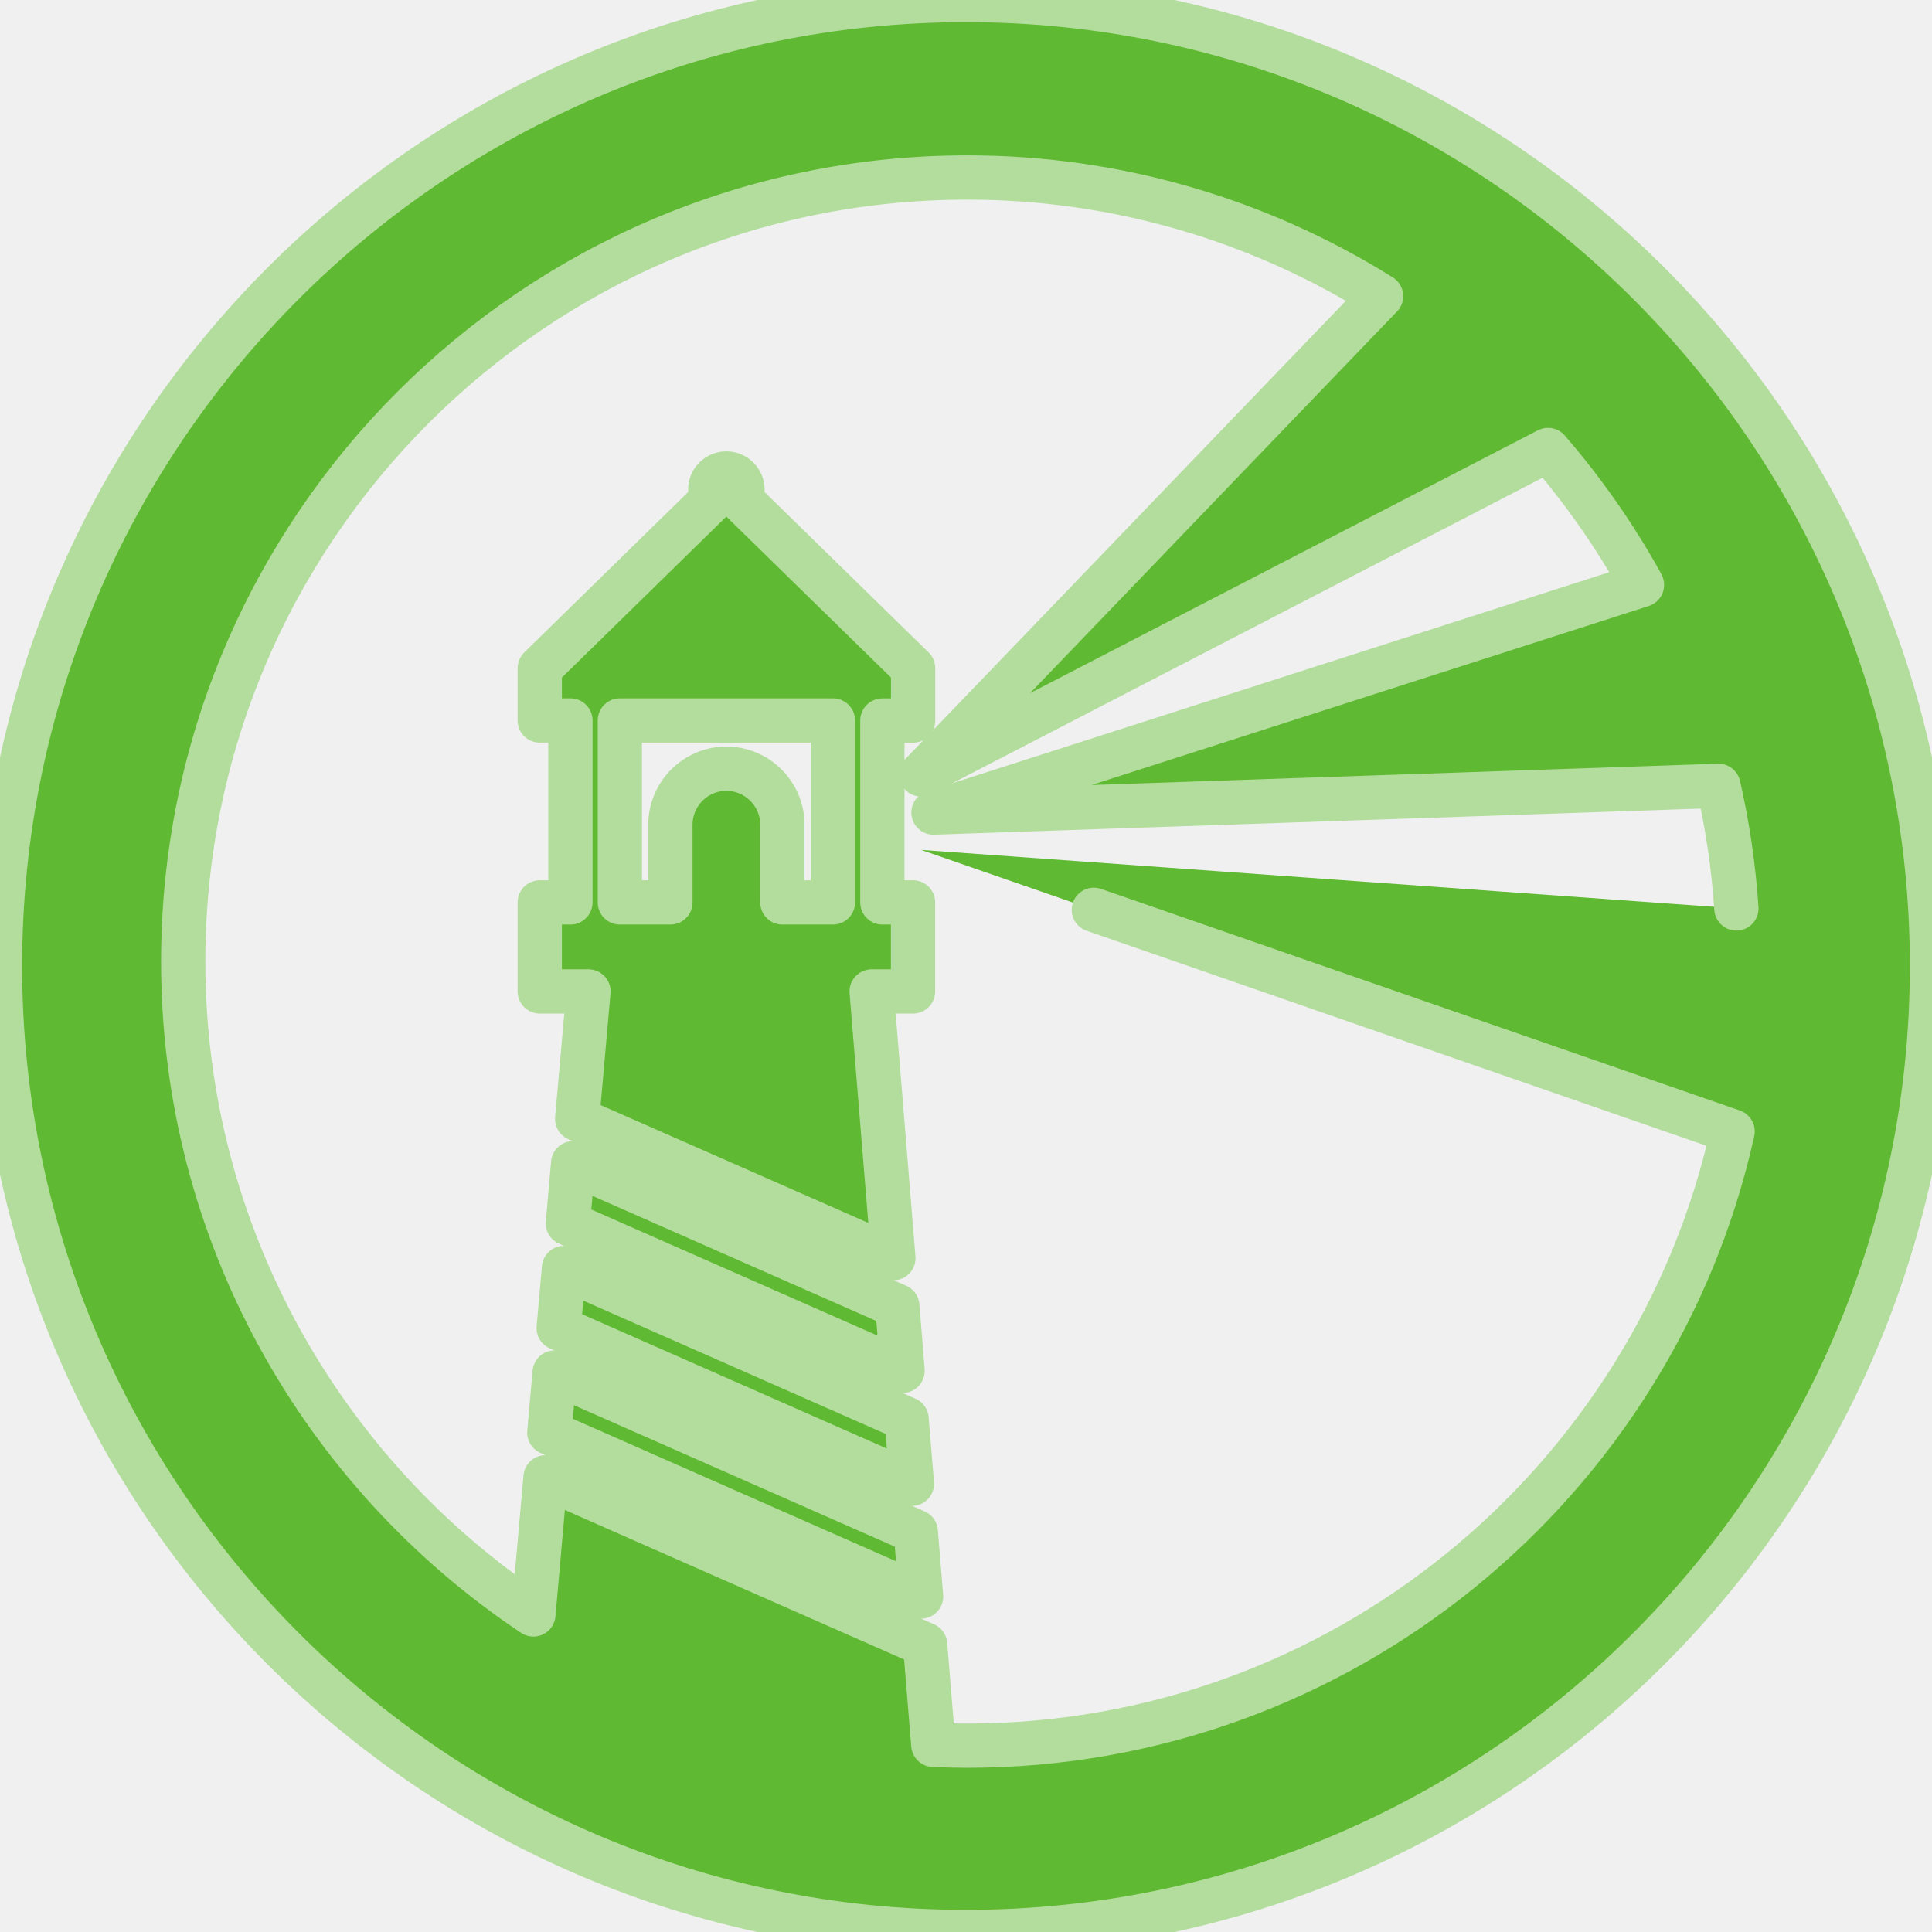
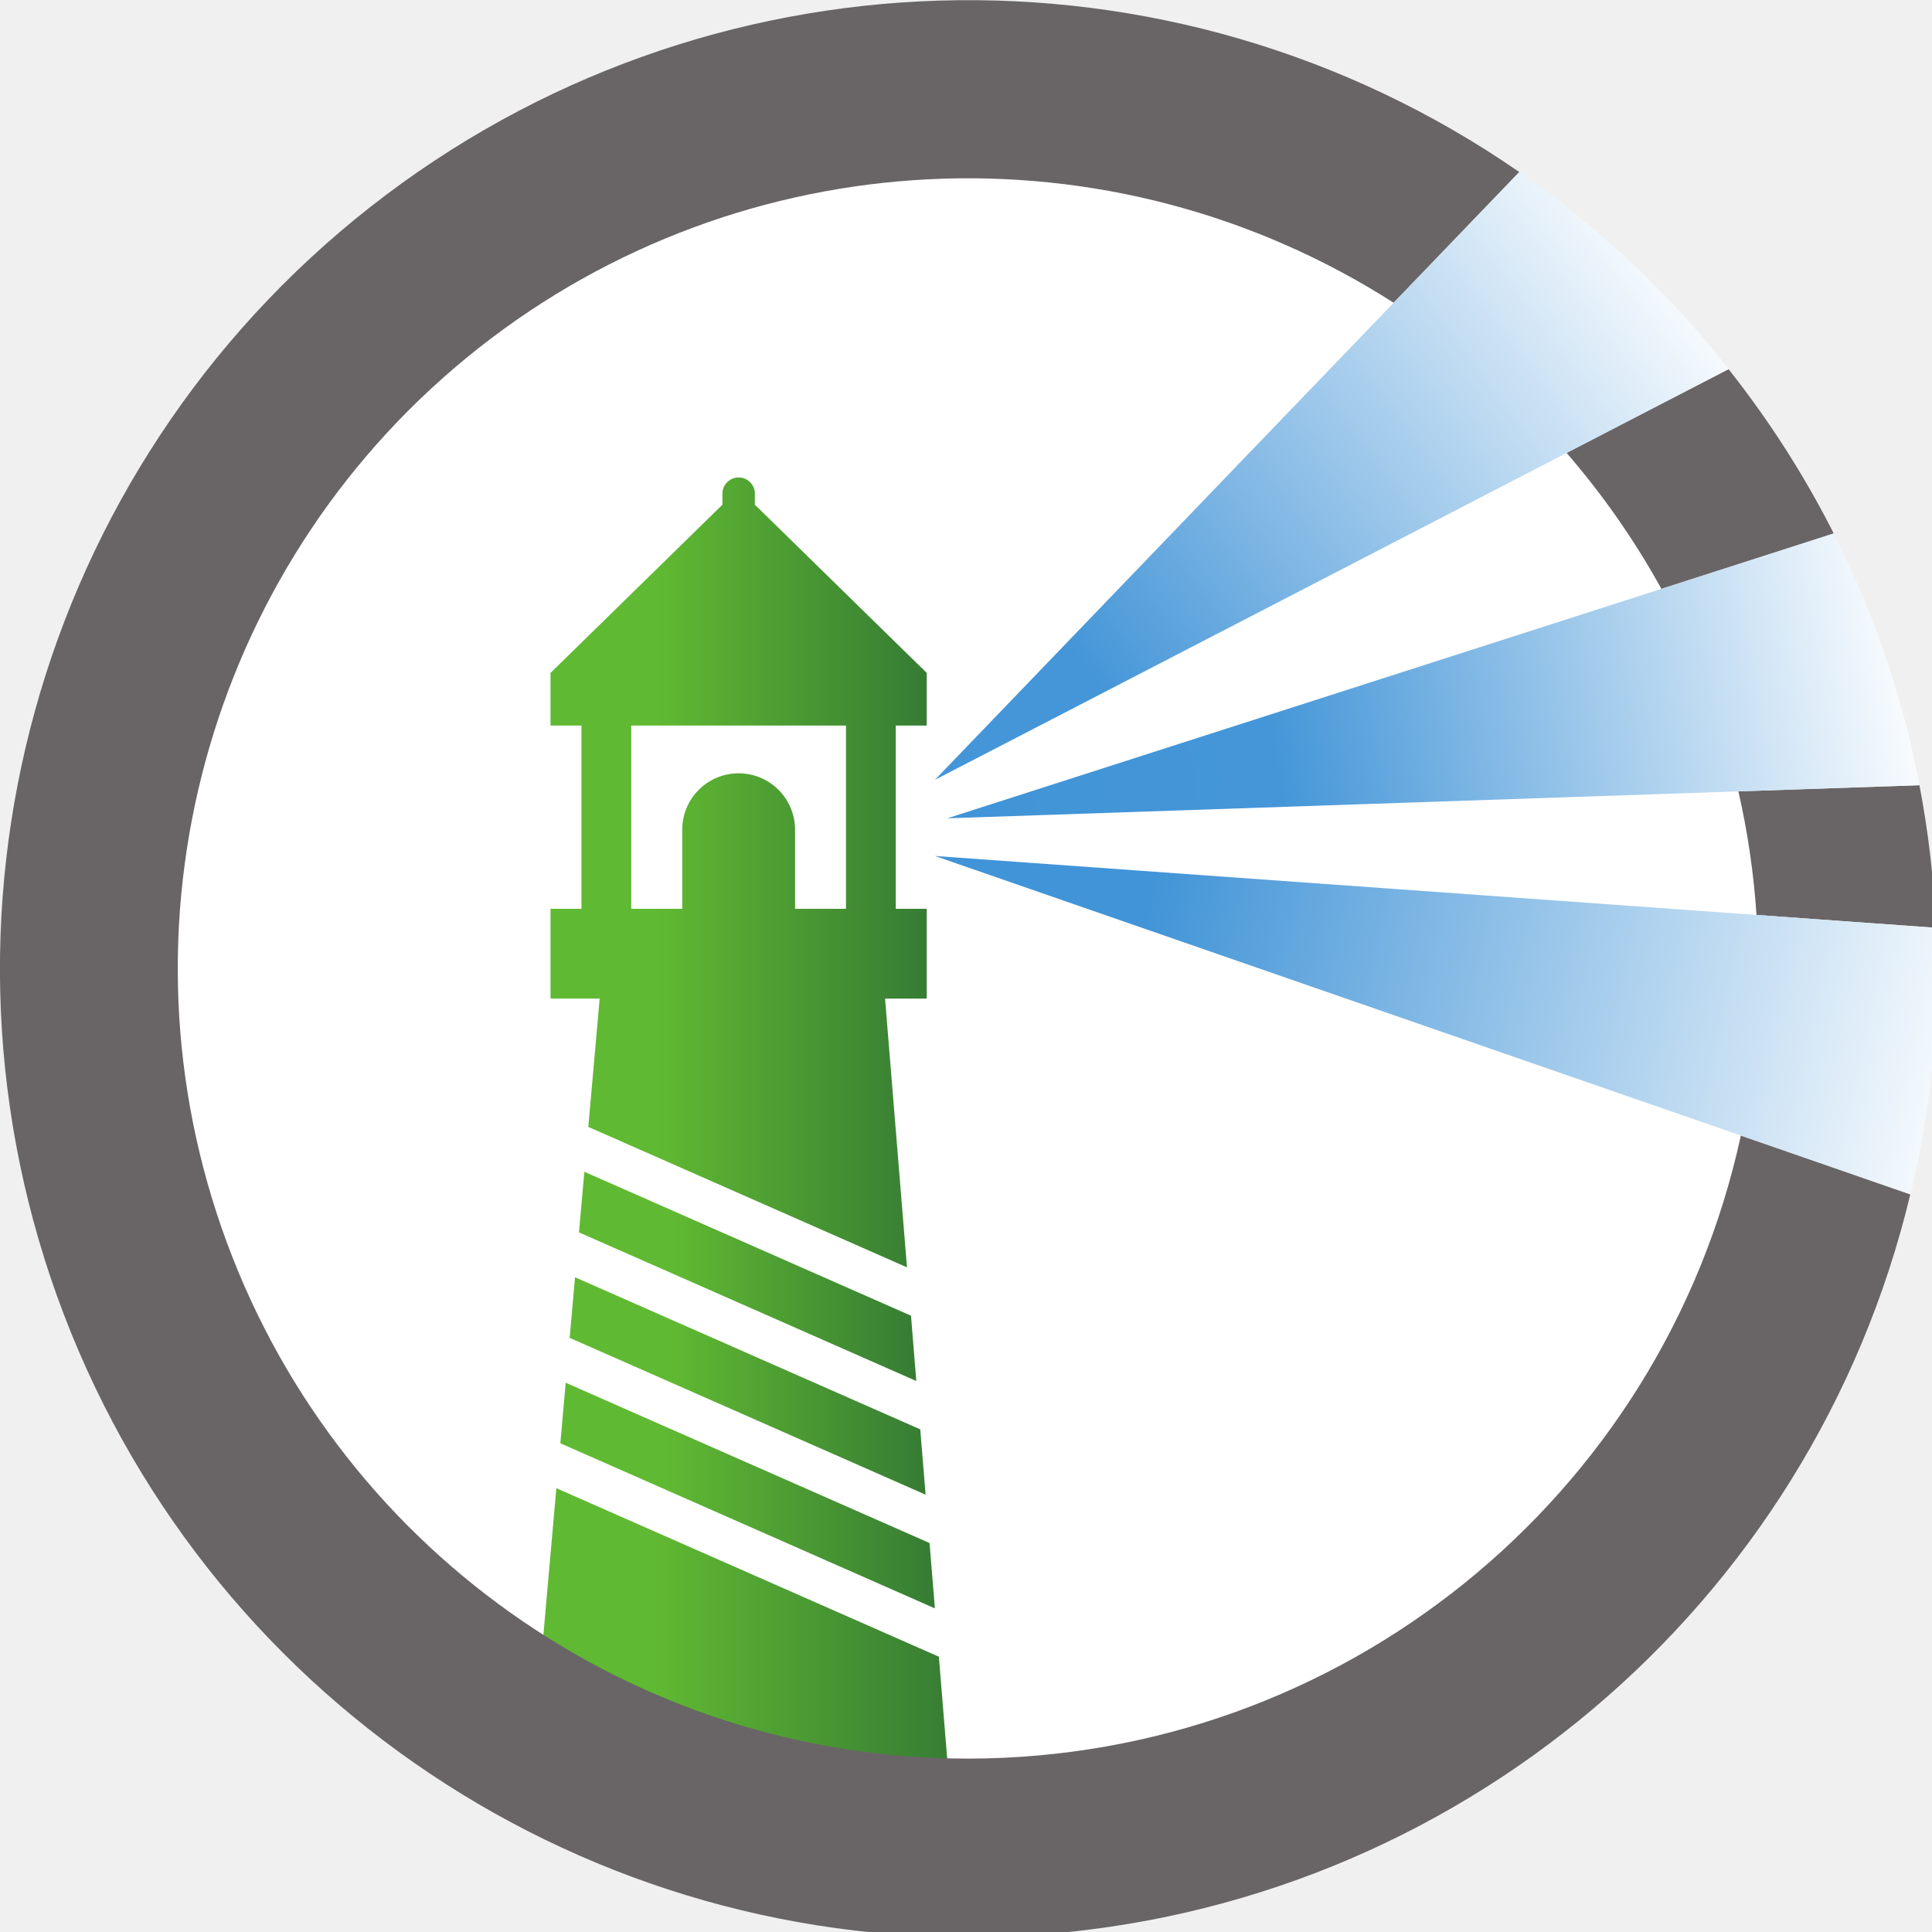
<svg xmlns="http://www.w3.org/2000/svg" viewBox="0 0 24 24" role="img" aria-label="Harbor">
  <defs>
-     <filter id="tss_harbor_flt" x="-45%" y="-45%" width="190%" height="190%">
-       <feGaussianBlur stdDeviation="1.15" />
-     </filter>
+     <defs>
+       <clipPath id="tss_harbor_a">
+         <path fill="#60B932" d="M35 98h29v26H35Zm0 0" />
+       </clipPath>
+       <clipPath id="tss_harbor_b">
+         <path fill="#60B932" d="M62.203 109.762 36.86 98.598l-1.41 15.945 27.867 8.852Zm0 0" />
+       </clipPath>
+       <clipPath id="tss_harbor_d">
+         <path fill="#60B932" d="M36 31h26v53H36Zm0 0" />
+       </clipPath>
+       <clipPath id="tss_harbor_e">
+         <path fill="#60B932" d="M41.82 48.07h14.23v12.14h-3.374v-5.183a3.742 3.742 0 0 0-5.625-3.285 3.738 3.738 0 0 0-1.852 3.285v5.184H41.82Zm-2.843 26.59 21.113 9.305-1.453-17.805h2.761v-5.95h-2.05V48.07h2.05v-3.488L50.012 33.437v-.785a1.076 1.076 0 0 0-2.149 0v.785l-11.39 11.145v3.488h2.05v12.14h-2.05v5.95h3.257Zm0 0" />
+       </clipPath>
+       <clipPath id="tss_harbor_g">
+         <path fill="#60B932" d="M37 84h25v16H37Zm0 0" />
+       </clipPath>
+       <clipPath id="tss_harbor_h">
+         <path fill="#60B932" d="m37.742 88.637 23.582 10.39-.355-4.328-22.871-10.078Zm0 0" />
+       </clipPath>
+       <clipPath id="tss_harbor_j">
+         <path fill="#60B932" d="M37 91h25v16H37Zm0 0" />
+       </clipPath>
+       <clipPath id="tss_harbor_k">
+         <path fill="#60B932" d="m37.125 95.621 24.813 10.938-.352-4.329L37.48 91.61Zm0 0" />
+       </clipPath>
+       <clipPath id="tss_harbor_m">
+         <path fill="#60B932" d="M38 77h23v15H38Zm0 0" />
+       </clipPath>
+       <clipPath id="tss_harbor_n">
+         <path fill="#60B932" d="m38.715 77.633-.356 4.015 22.348 9.848-.352-4.328Zm0 0" />
+       </clipPath>
+       <clipPath id="tss_harbor_p">
+         <path fill="#60B932" d="M61 11h54v41H61Zm0 0" />
+       </clipPath>
+       <clipPath id="tss_harbor_q">
+         <path fill="#60B932" d="M113.406 23.047a64.766 64.766 0 0 0-10.98-10.387 80.398 80.398 0 0 0-1.766-1.262l-8.328 8.66-30.394 31.61 41.851-21.66 10.73-5.551c-.37-.469-.73-.953-1.113-1.41Zm0 0" />
+       </clipPath>
+       <clipPath id="tss_harbor_s">
+         <path fill="#60B932" d="M61 56h67v24H61Zm0 0" />
+       </clipPath>
+       <clipPath id="tss_harbor_t">
+         <path fill="#60B932" d="M128.344 63.656c-.008-.734-.051-1.46-.082-2.187l-11.89-.852-54.434-3.906 53.402 18.523 11.222 3.895c.036-.133.075-.262.106-.399a64.14 64.14 0 0 0 1.687-14.566c0-.172-.011-.34-.011-.508Zm0 0" />
+       </clipPath>
+       <clipPath id="tss_harbor_v">
+         <path fill="#60B932" d="M62 35h66v20H62Zm0 0" />
+       </clipPath>
+       <clipPath id="tss_harbor_w">
+         <path fill="#60B932" d="M126.59 49.262a63.623 63.623 0 0 0-5.106-13.918l-11.418 3.672-47.304 15.199 52.41-1.785 11.996-.407c-.18-.925-.36-1.851-.578-2.761Zm0 0" />
+       </clipPath>
+       <linearGradient id="tss_harbor_c" x1="31.138" x2="32.376" y1="477.548" y2="477.548" gradientTransform="matrix(22.51369 0 0 -22.51369 -665.587 10862.375)" gradientUnits="userSpaceOnUse">
+         <stop offset="0" style="stop-color:#60b932;stop-opacity:1" />
+         <stop offset=".282" style="stop-color:#60b932;stop-opacity:1" />
+         <stop offset="1" style="stop-color:#367c34;stop-opacity:1" />
+       </linearGradient>
+       <linearGradient id="tss_harbor_f" x1="30.81" x2="32.048" y1="476.94" y2="476.94" gradientTransform="matrix(20.1358 0 0 -20.1358 -583.91 9661.344)" gradientUnits="userSpaceOnUse">
+         <stop offset="0" style="stop-color:#60b932;stop-opacity:1" />
+         <stop offset=".282" style="stop-color:#60b932;stop-opacity:1" />
+         <stop offset="1" style="stop-color:#367c34;stop-opacity:1" />
+       </linearGradient>
+       <linearGradient id="tss_harbor_i" x1="30.641" x2="31.879" y1="476.024" y2="476.024" gradientTransform="matrix(19.05163 0 0 -19.05163 -546.026 9160.86)" gradientUnits="userSpaceOnUse">
+         <stop offset="0" style="stop-color:#60b932;stop-opacity:1" />
+         <stop offset=".282" style="stop-color:#60b932;stop-opacity:1" />
+         <stop offset="1" style="stop-color:#367c34;stop-opacity:1" />
+       </linearGradient>
+       <linearGradient id="tss_harbor_l" x1="30.802" x2="32.04" y1="476.5" y2="476.5" gradientTransform="matrix(20.0487 0 0 -20.0487 -580.425 9652.296)" gradientUnits="userSpaceOnUse">
+         <stop offset="0" style="stop-color:#60b932;stop-opacity:1" />
+         <stop offset=".282" style="stop-color:#60b932;stop-opacity:1" />
+         <stop offset="1" style="stop-color:#367c34;stop-opacity:1" />
+       </linearGradient>
+       <linearGradient id="tss_harbor_o" x1="30.462" x2="31.7" y1="475.495" y2="475.495" gradientTransform="matrix(18.05456 0 0 -18.05456 -511.625 8669.424)" gradientUnits="userSpaceOnUse">
+         <stop offset="0" style="stop-color:#60b932;stop-opacity:1" />
+         <stop offset=".282" style="stop-color:#60b932;stop-opacity:1" />
+         <stop offset="1" style="stop-color:#367c34;stop-opacity:1" />
+       </linearGradient>
+       <linearGradient id="tss_harbor_r" x1="30.575" x2="31.813" y1="484.412" y2="484.412" gradientTransform="scale(48.899 -48.899) rotate(36.523 751.534 197.28)" gradientUnits="userSpaceOnUse">
+         <stop offset="0" style="stop-color:#4596d8;stop-opacity:1" />
+         <stop offset=".2" style="stop-color:#4596d8;stop-opacity:1" />
+         <stop offset="1" style="stop-color:#fff;stop-opacity:1" />
+       </linearGradient>
+       <linearGradient id="tss_harbor_u" x1="33.693" x2="34.931" y1="483.348" y2="483.348" gradientTransform="scale(57.5581 -57.5581) rotate(-11.535 -2380.323 402.652)" gradientUnits="userSpaceOnUse">
+         <stop offset="0" style="stop-color:#4194d7;stop-opacity:1" />
+         <stop offset=".2" style="stop-color:#4194d7;stop-opacity:1" />
+         <stop offset="1" style="stop-color:#fff;stop-opacity:1" />
+       </linearGradient>
+       <linearGradient id="tss_harbor_x" x1="32.218" x2="33.456" y1="483.434" y2="483.434" gradientTransform="scale(52.79483 -52.79483) rotate(10.225 2724.217 67.808)" gradientUnits="userSpaceOnUse">
+         <stop offset="0" style="stop-color:#4194d7;stop-opacity:1" />
+         <stop offset=".333" style="stop-color:#4496d8;stop-opacity:1" />
+         <stop offset="1" style="stop-color:#fff;stop-opacity:1" />
+       </linearGradient>
+     </defs>
  </defs>
-   <style>@keyframes tss_harbor_ign{0%,10%{fill-opacity:0.28;transform:scale(0.96)}15%{fill-opacity:0.85;transform:scale(1)}20%{fill-opacity:0.38;transform:scale(0.98)}28%,86%{fill-opacity:1;transform:scale(1)}100%{fill-opacity:0.28;transform:scale(0.96)}}@keyframes tss_harbor_glw{0%,12%{opacity:0}16%{opacity:0.4}20%{opacity:0.08}28%,78%{opacity:0.55}92%,100%{opacity:0}}.tss_harbor_ign{transform-origin:12px 12px;animation:tss_harbor_ign 3.6s ease-in-out infinite}.tss_harbor_glw{animation:tss_harbor_glw 3.6s ease-in-out infinite;opacity:0}@keyframes tss_harbor_sp0{0%,0%{stroke-dashoffset:100;stroke-opacity:1}30%,78%{stroke-dashoffset:0;stroke-opacity:0.25}100%{stroke-dashoffset:-100;stroke-opacity:1}}.tss_harbor_sp0{stroke-dasharray:100;animation:tss_harbor_sp0 3.6s cubic-bezier(0.22,1,0.36,1) infinite}@keyframes tss_harbor_sp1{0%,6%{stroke-dashoffset:100;stroke-opacity:1}35%,78%{stroke-dashoffset:0;stroke-opacity:0.25}100%{stroke-dashoffset:-100;stroke-opacity:1}}.tss_harbor_sp1{stroke-dasharray:100;animation:tss_harbor_sp1 3.6s cubic-bezier(0.22,1,0.36,1) infinite}@keyframes tss_harbor_sp2{0%,12%{stroke-dashoffset:100;stroke-opacity:1}40%,78%{stroke-dashoffset:0;stroke-opacity:0.25}100%{stroke-dashoffset:-100;stroke-opacity:1}}.tss_harbor_sp2{stroke-dasharray:100;animation:tss_harbor_sp2 3.6s cubic-bezier(0.22,1,0.36,1) infinite}@keyframes tss_harbor_sp3{0%,18%{stroke-dashoffset:100;stroke-opacity:1}44%,78%{stroke-dashoffset:0;stroke-opacity:0.25}100%{stroke-dashoffset:-100;stroke-opacity:1}}.tss_harbor_sp3{stroke-dasharray:100;animation:tss_harbor_sp3 3.6s cubic-bezier(0.22,1,0.36,1) infinite}@media (prefers-reduced-motion: reduce){.tss_harbor_ign{animation:none!important;transform:none!important;fill-opacity:1!important}.tss_harbor_glw{animation:none!important;opacity:0.25!important}.tss_harbor_sp0{animation:none!important;stroke-dashoffset:0!important;stroke-opacity:0!important}.tss_harbor_sp1{animation:none!important;stroke-dashoffset:0!important;stroke-opacity:0!important}.tss_harbor_sp2{animation:none!important;stroke-dashoffset:0!important;stroke-opacity:0!important}.tss_harbor_sp3{animation:none!important;stroke-dashoffset:0!important;stroke-opacity:0!important}}</style>
-   <path class="tss_harbor_glw" filter="url(#tss_harbor_flt)" fill="#B3DD9D" fill-rule="evenodd" d="m7.006 15.751 4.256 1.876.066.805-4.388-1.934.066-.747zm.304-3.435h-.605V11.21h.381V8.95h-.381v-.649l2.118-2.073v-.146c0-.11.09-.2.2-.2.11 0 .2.09.2.2v.146l2.12 2.073v.65h-.382v2.259h.381v1.106h-.514l.27 3.313L7.17 13.9l.14-1.583zm.39-1.106h.628v-.965c0-.383.313-.696.695-.696s.696.313.696.696v.965h.628V8.95H7.7v2.26zM6.89 17.05l-.066.747 4.618 2.035-.066-.805-4.486-1.977zm.23-2.6-.066.747 4.158 1.832-.065-.805-4.026-1.774zM24 12c0 6.617-5.383 12-12 12S0 18.617 0 12 5.383 0 12 0s12 5.383 12 12zm-2.43-.715a9.682 9.682 0 0 0-.223-1.523l-9.751.332 8.801-2.828-.019-.037A9.802 9.802 0 0 0 19.23 5.59l-7.786 4.03 5.712-5.941a9.675 9.675 0 0 0-5.14-1.474c-5.371 0-9.74 4.369-9.74 9.74 0 3.38 1.73 6.362 4.35 8.11l.151-1.704 4.715 2.078.102 1.246c.14.006.28.01.422.01 4.646 0 8.54-3.27 9.507-7.63l-10.08-3.497 10.128.727" />
-   <path class="tss_harbor_ign" fill="#60B932" fill-rule="evenodd" d="m7.006 15.751 4.256 1.876.066.805-4.388-1.934.066-.747zm.304-3.435h-.605V11.21h.381V8.95h-.381v-.649l2.118-2.073v-.146c0-.11.09-.2.2-.2.11 0 .2.09.2.2v.146l2.12 2.073v.65h-.382v2.259h.381v1.106h-.514l.27 3.313L7.17 13.9l.14-1.583zm.39-1.106h.628v-.965c0-.383.313-.696.695-.696s.696.313.696.696v.965h.628V8.95H7.7v2.26zM6.89 17.05l-.066.747 4.618 2.035-.066-.805-4.486-1.977zm.23-2.6-.066.747 4.158 1.832-.065-.805-4.026-1.774zM24 12c0 6.617-5.383 12-12 12S0 18.617 0 12 5.383 0 12 0s12 5.383 12 12zm-2.43-.715a9.682 9.682 0 0 0-.223-1.523l-9.751.332 8.801-2.828-.019-.037A9.802 9.802 0 0 0 19.23 5.59l-7.786 4.03 5.712-5.941a9.675 9.675 0 0 0-5.14-1.474c-5.371 0-9.74 4.369-9.74 9.74 0 3.38 1.73 6.362 4.35 8.11l.151-1.704 4.715 2.078.102 1.246c.14.006.28.01.422.01 4.646 0 8.54-3.27 9.507-7.63l-10.08-3.497 10.128.727" />
-   <path class="tss_harbor_sp0" pathLength="100" fill="none" stroke="#B3DD9D" stroke-width="0.55" stroke-linecap="round" stroke-linejoin="round" d="M7.006 15.751 l4.256 1.876 l0.066 0.805 l-4.388 -1.934 l0.066 -0.747 Z M7.31 12.316 h-0.605 V11.21 h0.381 V8.95 h-0.381 v-0.649 l2.118 -2.073 v-0.146 c0 -0.11 0.09 -0.2 0.2 -0.2 c0.11 0 0.2 0.09 0.2 0.2 v0.146 l2.12 2.073 v0.65 h-0.382 v2.259 h0.381 v1.106 h-0.514 l0.27 3.313 L7.17 13.9 l0.14 -1.583 Z" />
-   <path class="tss_harbor_sp1" pathLength="100" fill="none" stroke="#B3DD9D" stroke-width="0.55" stroke-linecap="round" stroke-linejoin="round" d="M7.7 11.21 h0.628 v-0.965 c0 -0.383 0.313 -0.696 0.695 -0.696 s0.696 0.313 0.696 0.696 v0.965 h0.628 V8.95 H7.7 v2.26 Z M6.89 17.05 l-0.066 0.747 l4.618 2.035 l-0.066 -0.805 l-4.486 -1.977 Z" />
-   <path class="tss_harbor_sp2" pathLength="100" fill="none" stroke="#B3DD9D" stroke-width="0.55" stroke-linecap="round" stroke-linejoin="round" d="M7.12 14.45 l-0.066 0.747 l4.158 1.832 l-0.065 -0.805 l-4.026 -1.774 Z M24 12 c0 6.617 -5.383 12 -12 12 S0 18.617 0 12 S5.383 0 12 0 s12 5.383 12 12 Z" />
-   <path class="tss_harbor_sp3" pathLength="100" fill="none" stroke="#B3DD9D" stroke-width="0.55" stroke-linecap="round" stroke-linejoin="round" d="M21.57 11.285 a9.682 9.682 0 0 0 -0.223 -1.523 l-9.751 0.332 l8.801 -2.828 l-0.019 -0.037 A9.802 9.802 0 0 0 19.23 5.59 l-7.786 4.03 l5.712 -5.941 a9.675 9.675 0 0 0 -5.14 -1.474 c-5.371 0 -9.74 4.369 -9.74 9.74 c0 3.38 1.73 6.362 4.35 8.11 l0.151 -1.704 l4.715 2.078 l0.102 1.246 c0.14 0.006 0.28 0.01 0.422 0.01 c4.646 0 8.54 -3.27 9.507 -7.63 l-10.08 -3.497 l10.128 0.727" />
+   <style>@keyframes tss_harbor_al{0%{opacity:0}4%,92%{opacity:1}98%,100%{opacity:0}}@keyframes tss_harbor_s0{0%,0%{opacity:0;transform:translateY(8px)}26%,100%{opacity:1;transform:translateY(0)}}@keyframes tss_harbor_s1{0%,1%{opacity:0;transform:translateY(8px)}27%,100%{opacity:1;transform:translateY(0)}}@keyframes tss_harbor_s2{0%,3%{opacity:0;transform:translateY(8px)}29%,100%{opacity:1;transform:translateY(0)}}@keyframes tss_harbor_s3{0%,4%{opacity:0;transform:translateY(8px)}30%,100%{opacity:1;transform:translateY(0)}}@keyframes tss_harbor_s4{0%,6%{opacity:0;transform:translateY(8px)}32%,100%{opacity:1;transform:translateY(0)}}@keyframes tss_harbor_s5{0%,7%{opacity:0;transform:translateY(8px)}33%,100%{opacity:1;transform:translateY(0)}}@keyframes tss_harbor_s6{0%,9%{opacity:0;transform:translateY(8px)}35%,100%{opacity:1;transform:translateY(0)}}@keyframes tss_harbor_s7{0%,10%{opacity:0;transform:translateY(8px)}36%,100%{opacity:1;transform:translateY(0)}}@keyframes tss_harbor_s8{0%,12%{opacity:0;transform:translateY(8px)}38%,100%{opacity:1;transform:translateY(0)}}@keyframes tss_harbor_s9{0%,13%{opacity:0;transform:translateY(8px)}39%,100%{opacity:1;transform:translateY(0)}}@keyframes tss_harbor_s10{0%,15%{opacity:0;transform:translateY(8px)}41%,100%{opacity:1;transform:translateY(0)}}.tss_harbor_al{animation:tss_harbor_al 3.6s linear infinite}.tss_harbor_s0{animation:tss_harbor_s0 3.6s cubic-bezier(.22,1,.36,1) infinite}.tss_harbor_s1{animation:tss_harbor_s1 3.6s cubic-bezier(.22,1,.36,1) infinite}.tss_harbor_s2{animation:tss_harbor_s2 3.6s cubic-bezier(.22,1,.36,1) infinite}.tss_harbor_s3{animation:tss_harbor_s3 3.6s cubic-bezier(.22,1,.36,1) infinite}.tss_harbor_s4{animation:tss_harbor_s4 3.6s cubic-bezier(.22,1,.36,1) infinite}.tss_harbor_s5{animation:tss_harbor_s5 3.6s cubic-bezier(.22,1,.36,1) infinite}.tss_harbor_s6{animation:tss_harbor_s6 3.6s cubic-bezier(.22,1,.36,1) infinite}.tss_harbor_s7{animation:tss_harbor_s7 3.6s cubic-bezier(.22,1,.36,1) infinite}.tss_harbor_s8{animation:tss_harbor_s8 3.6s cubic-bezier(.22,1,.36,1) infinite}.tss_harbor_s9{animation:tss_harbor_s9 3.6s cubic-bezier(.22,1,.36,1) infinite}.tss_harbor_s10{animation:tss_harbor_s10 3.6s cubic-bezier(.22,1,.36,1) infinite}@media (prefers-reduced-motion: reduce){.tss_harbor_al{opacity:1!important}.tss_harbor_al{animation:none!important}.tss_harbor_s0{animation:none!important;opacity:1!important;transform:none!important}.tss_harbor_s1{animation:none!important;opacity:1!important;transform:none!important}.tss_harbor_s2{animation:none!important;opacity:1!important;transform:none!important}.tss_harbor_s3{animation:none!important;opacity:1!important;transform:none!important}.tss_harbor_s4{animation:none!important;opacity:1!important;transform:none!important}.tss_harbor_s5{animation:none!important;opacity:1!important;transform:none!important}.tss_harbor_s6{animation:none!important;opacity:1!important;transform:none!important}.tss_harbor_s7{animation:none!important;opacity:1!important;transform:none!important}.tss_harbor_s8{animation:none!important;opacity:1!important;transform:none!important}.tss_harbor_s9{animation:none!important;opacity:1!important;transform:none!important}.tss_harbor_s10{animation:none!important;opacity:1!important;transform:none!important}}</style>
+   <g class="tss_harbor_al">
+     <g transform="translate(0 0) scale(0.1875)">
+       <path class="tss_harbor_s0" fill="#60B932" d="M9.227 64.164c0-30.348 24.601-54.95 54.949-54.95 30.347 0 54.953 24.602 54.953 54.95 0 30.348-24.602 54.95-54.95 54.95-30.35 0-54.952-24.602-54.952-54.95" style="fill:#fff" />
+       <g clip-path="url(#tss_harbor_a)">
+         <g clip-path="url(#tss_harbor_b)">
+           <path class="tss_harbor_s1" fill="#60B932" d="M62.203 109.762 36.86 98.598l-1.41 15.945 27.867 8.852-1.113-13.633" style="fill:url(#tss_harbor_c)" />
+         </g>
+       </g>
+       <g clip-path="url(#tss_harbor_d)">
+         <g clip-path="url(#tss_harbor_e)">
+           <path class="tss_harbor_s2" fill="#60B932" d="M41.82 48.07h14.23v12.14h-3.374v-5.183a3.742 3.742 0 0 0-5.625-3.285 3.738 3.738 0 0 0-1.852 3.285v5.184H41.82Zm-2.843 26.59 21.113 9.305-1.453-17.805h2.761v-5.95h-2.05V48.07h2.05v-3.488L50.012 33.437v-.785a1.076 1.076 0 0 0-2.149 0v.785l-11.39 11.145v3.488h2.05v12.14h-2.05v5.95h3.257l-.753 8.5" style="fill:url(#tss_harbor_f)" />
+         </g>
+       </g>
+       <g clip-path="url(#tss_harbor_g)">
+         <g clip-path="url(#tss_harbor_h)">
+           <path class="tss_harbor_s3" fill="#60B932" d="m37.742 88.637 23.582 10.39-.355-4.328-22.875-10.078-.356 4.016" style="fill:url(#tss_harbor_i)" />
+         </g>
+       </g>
+       <g clip-path="url(#tss_harbor_j)">
+         <g clip-path="url(#tss_harbor_k)">
+           <path class="tss_harbor_s4" fill="#60B932" d="m37.125 95.621 24.813 10.938-.352-4.329L37.48 91.61l-.355 4.011" style="fill:url(#tss_harbor_l)" />
+         </g>
+       </g>
+       <g clip-path="url(#tss_harbor_m)">
+         <g clip-path="url(#tss_harbor_n)">
+           <path class="tss_harbor_s5" fill="#60B932" d="m38.715 77.633-.356 4.015 22.348 9.848-.352-4.328-21.64-9.535" style="fill:url(#tss_harbor_o)" />
+         </g>
+       </g>
+       <path class="tss_harbor_s6" fill="#60B932" d="m110.066 39.016 11.418-3.672c-.043-.078-.074-.164-.117-.242a64.245 64.245 0 0 0-6.847-10.645l-10.73 5.55a52.673 52.673 0 0 1 6.175 8.813c.035.063.066.13.101.196m6.305 21.601 11.89.852a63.947 63.947 0 0 0-1.093-9.446l-11.996.407a52.117 52.117 0 0 1 1.2 8.187" style="fill:#696566" />
+       <path class="tss_harbor_s7" fill="#60B932" d="M64.18 116.512c-22.305.023-42.172-14.09-49.496-35.157-7.325-21.07-.496-44.464 17.007-58.28C49.2 9.253 73.54 8.042 92.332 20.058l8.324-8.66C77.523-4.599 46.668-3.662 24.543 13.706 2.418 31.074-5.812 60.828 4.234 87.097c10.047 26.274 36.036 42.938 64.102 41.11 28.066-1.828 51.672-21.723 58.227-49.078l-11.227-3.895c-5.238 24.07-26.527 41.246-51.16 41.278" style="fill:#696566" />
+       <g clip-path="url(#tss_harbor_p)">
+         <g clip-path="url(#tss_harbor_q)">
+           <path class="tss_harbor_s8" fill="#60B932" d="M113.406 23.047a64.766 64.766 0 0 0-10.98-10.387 80.398 80.398 0 0 0-1.766-1.262l-8.328 8.66-30.394 31.61 41.851-21.66 10.73-5.551c-.37-.469-.73-.953-1.113-1.41" style="fill:url(#tss_harbor_r)" />
+         </g>
+       </g>
+       <g clip-path="url(#tss_harbor_s)">
+         <g clip-path="url(#tss_harbor_t)">
+           <path class="tss_harbor_s9" fill="#60B932" d="M128.344 63.656c-.008-.734-.051-1.46-.082-2.187l-11.89-.852-54.434-3.906 53.402 18.523 11.222 3.895c.036-.133.075-.262.106-.399a64.14 64.14 0 0 0 1.687-14.566c0-.172-.011-.34-.011-.508" style="fill:url(#tss_harbor_u)" />
+         </g>
+       </g>
+       <g clip-path="url(#tss_harbor_v)">
+         <g clip-path="url(#tss_harbor_w)">
+           <path class="tss_harbor_s10" fill="#60B932" d="M126.59 49.262a63.623 63.623 0 0 0-5.106-13.918l-11.418 3.672-47.304 15.199 52.41-1.785 11.996-.407c-.18-.925-.36-1.851-.578-2.761" style="fill:url(#tss_harbor_x)" />
+         </g>
+       </g>
+     </g>
+   </g>
</svg>
